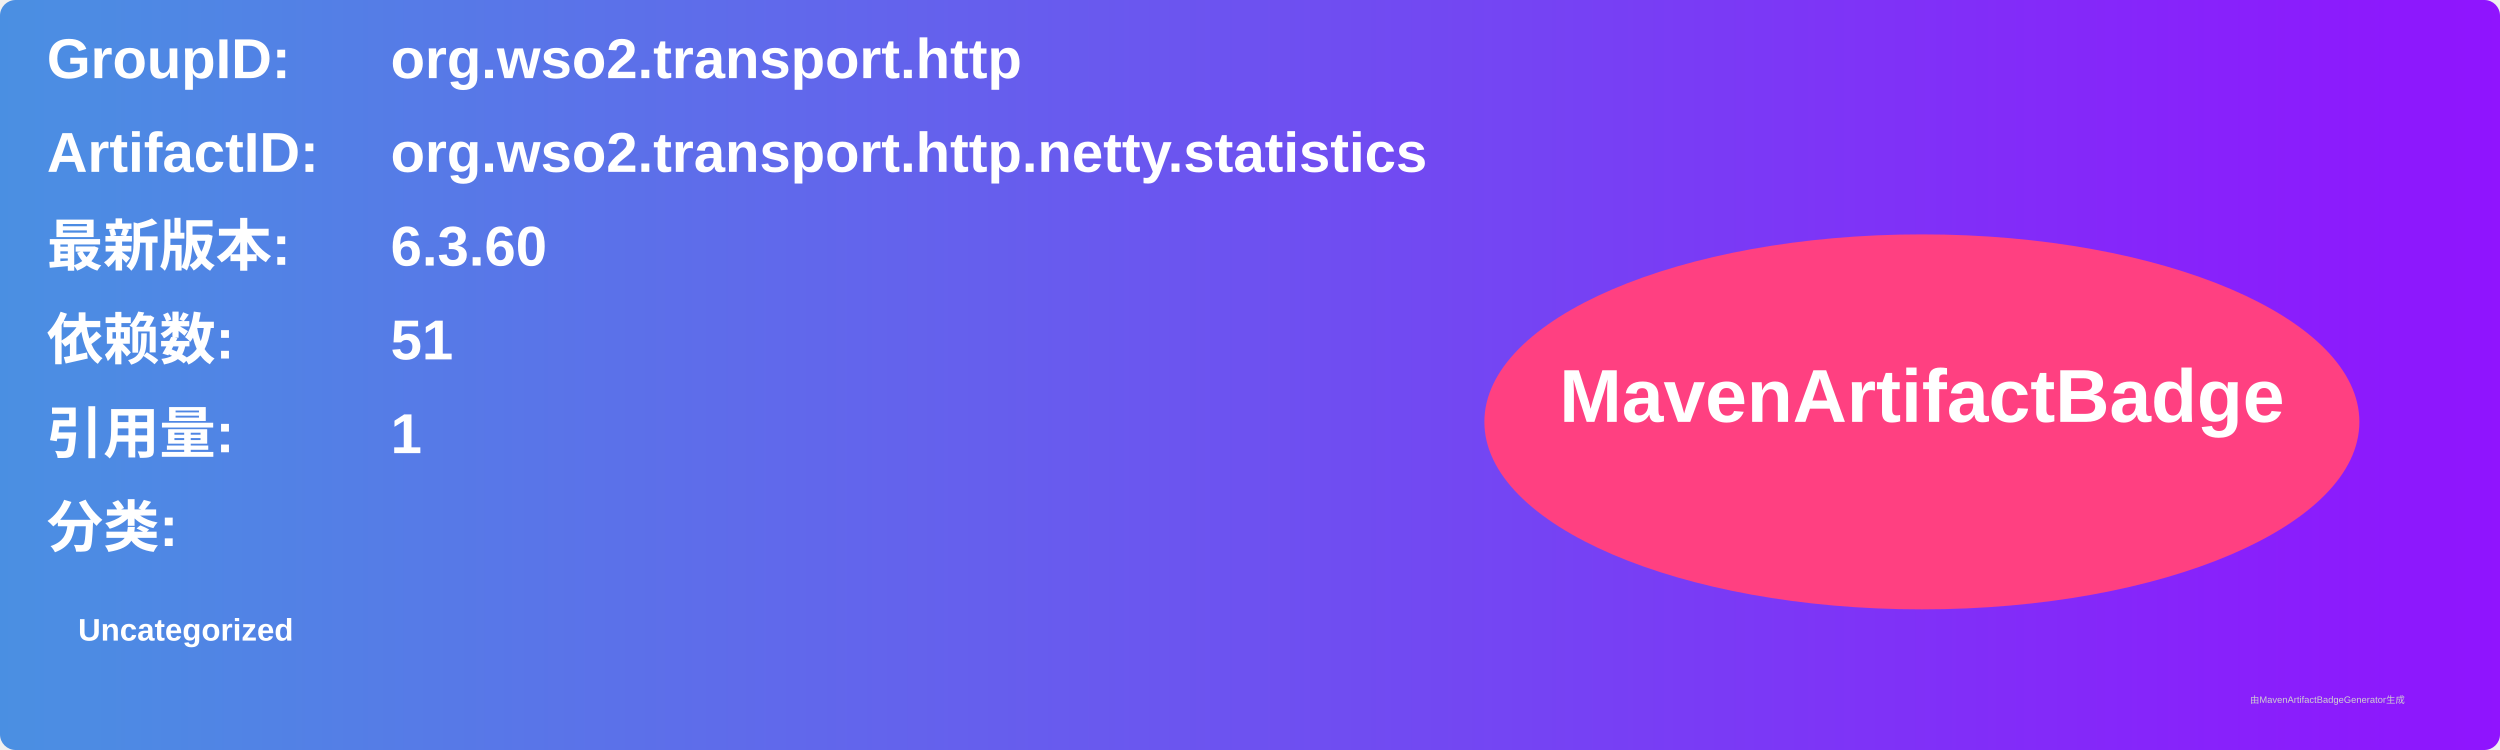
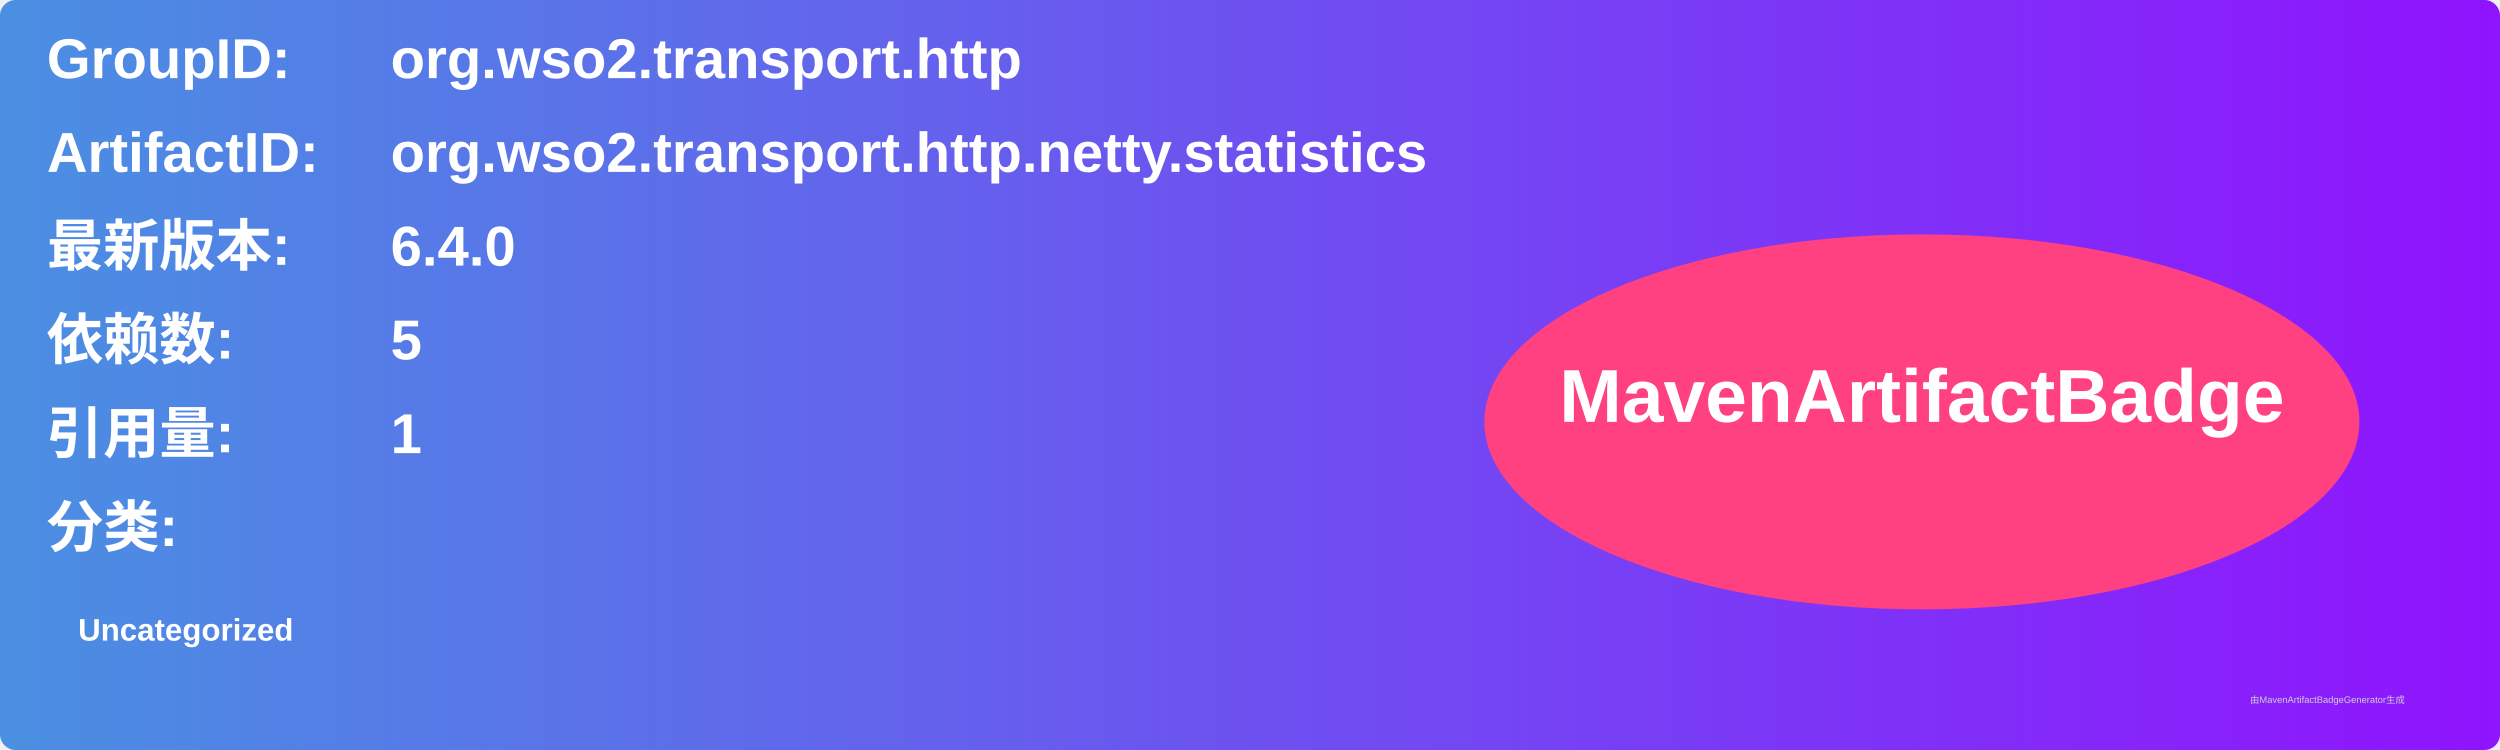
<svg xmlns="http://www.w3.org/2000/svg" width="800" height="240" viewBox="0 0 800 240">
  <linearGradient id="grad" x1="0%" y1="0%" x2="100%" y2="0%">
    <stop offset="0%" stop-color="#4a90e2" />
    <stop offset="100%" stop-color="#9013fe" />
  </linearGradient>
  <rect width="100%" height="100%" rx="5" ry="5" fill="url(#grad)" />
  <g transform="translate(15, 15)">
    <text x="0" y="10" font-family="Arial" font-size="18" fill="white" font-weight="bold" width="260">GroupID:</text>
    <text x="110" y="10" font-family="Arial" font-size="18" fill="white" font-weight="bold" width="460">org.wso2.transport.http</text>
    <text x="0" y="40" font-family="Arial" font-size="18" fill="white" font-weight="bold" width="260">ArtifactID:</text>
    <text x="110" y="40" font-family="Arial" font-size="18" fill="white" font-weight="bold" width="460">org.wso2.transport.http.netty.statistics</text>
    <text x="0" y="70" font-family="Arial" font-size="18" fill="white" font-weight="bold">最新版本:</text>
    <text x="110" y="70" font-family="Arial" font-size="18" fill="white" font-weight="bold">
-       <tspan font-weight="bold">6.3.60</tspan>
+       <tspan font-weight="bold">6.4.0</tspan>
    </text>
    <text x="0" y="100" font-family="Arial" font-size="18" fill="white" font-weight="bold">依赖数: </text>
    <text x="110" y="100" font-family="Arial" font-size="18" fill="white">
-       <tspan font-weight="bold">51</tspan>
+       <tspan font-weight="bold">5</tspan>
    </text>
    <text x="0" y="130" font-family="Arial" font-size="18" fill="white" font-weight="bold">引用量: </text>
    <text x="110" y="130" font-family="Arial" font-size="18" fill="white">
      <tspan font-weight="bold">1</tspan>
    </text>
    <text x="0" y="160" font-family="Arial" font-size="18" fill="white" font-weight="bold">分类:</text>
    <text x="10" y="190" font-family="Arial" font-size="10" fill="white">
      <tspan font-weight="bold">Uncategorized</tspan>
    </text>
    <ellipse cx="600" cy="120" rx="140" ry="60" fill="#ff4081" />
    <text x="600" y="120" text-anchor="middle" font-family="Arial" font-size="24" fill="white" font-weight="bold">MavenArtifactBadge</text>
  </g>
  <text x="720" y="225" font-family="Arial" font-size="3" fill="#d0d0d0">由MavenArtifactBadgeGenerator生成</text>
</svg>
